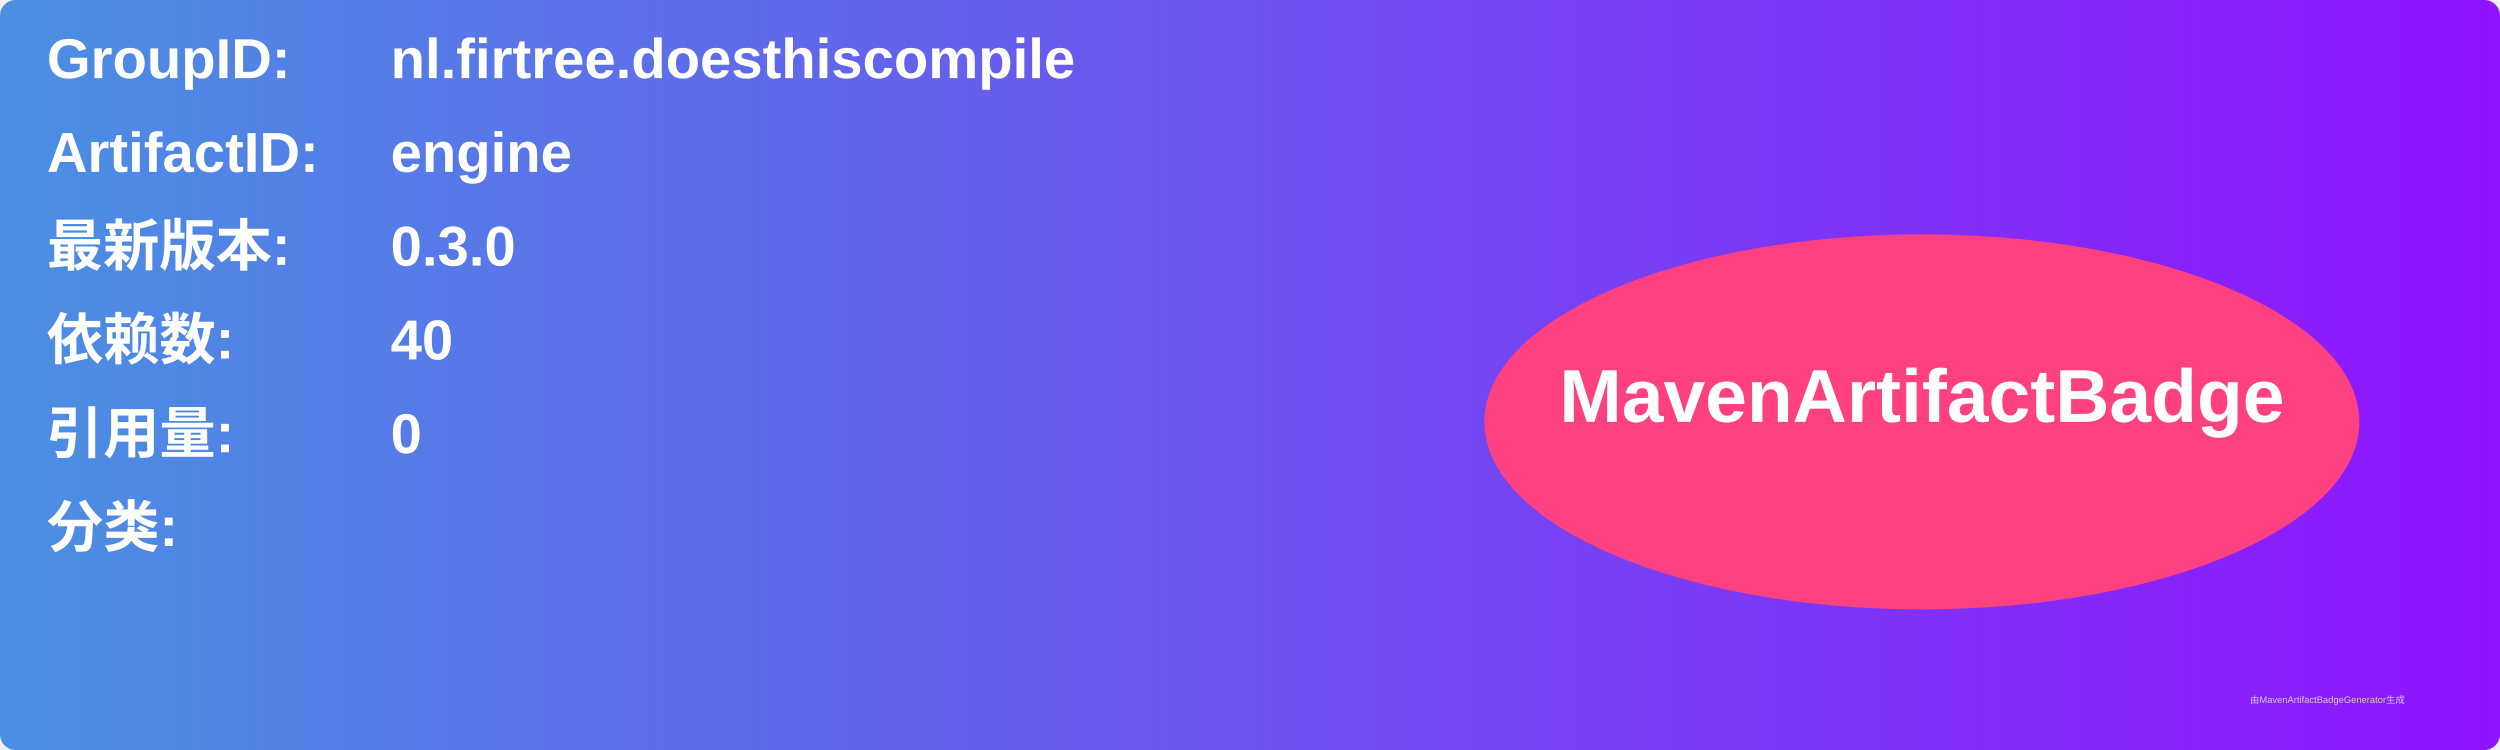
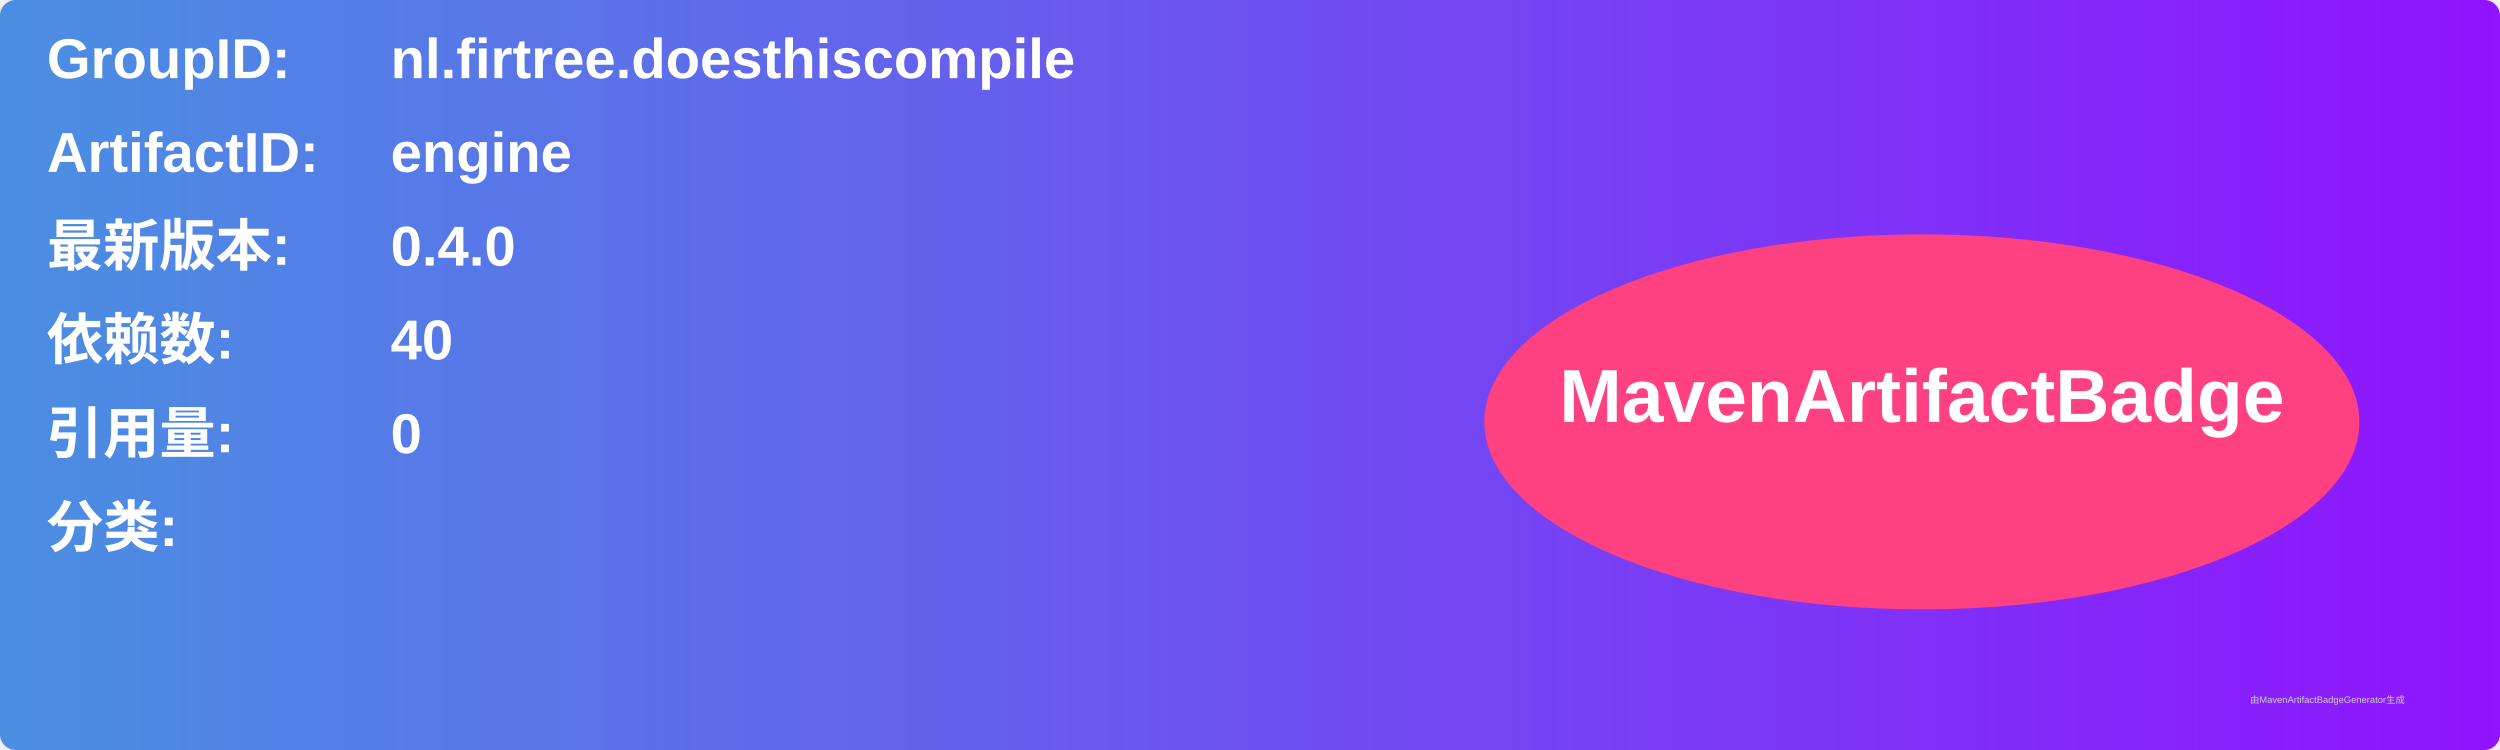
<svg xmlns="http://www.w3.org/2000/svg" width="800" height="240" viewBox="0 0 800 240">
  <linearGradient id="grad" x1="0%" y1="0%" x2="100%" y2="0%">
    <stop offset="0%" stop-color="#4a90e2" />
    <stop offset="100%" stop-color="#9013fe" />
  </linearGradient>
  <rect width="100%" height="100%" rx="5" ry="5" fill="url(#grad)" />
  <g transform="translate(15, 15)">
    <text x="0" y="10" font-family="Arial" font-size="18" fill="white" font-weight="bold" width="260">GroupID:</text>
    <text x="110" y="10" font-family="Arial" font-size="18" fill="white" font-weight="bold" width="460">nl.firtree.doesthiscompile</text>
    <text x="0" y="40" font-family="Arial" font-size="18" fill="white" font-weight="bold" width="260">ArtifactID:</text>
    <text x="110" y="40" font-family="Arial" font-size="18" fill="white" font-weight="bold" width="460">engine</text>
    <text x="0" y="70" font-family="Arial" font-size="18" fill="white" font-weight="bold">最新版本:</text>
    <text x="110" y="70" font-family="Arial" font-size="18" fill="white" font-weight="bold">
-       <tspan font-weight="bold">0.3.0</tspan>
+       <tspan font-weight="bold">0.4.0</tspan>
    </text>
    <text x="0" y="100" font-family="Arial" font-size="18" fill="white" font-weight="bold">依赖数: </text>
    <text x="110" y="100" font-family="Arial" font-size="18" fill="white">
      <tspan font-weight="bold">40</tspan>
    </text>
    <text x="0" y="130" font-family="Arial" font-size="18" fill="white" font-weight="bold">引用量: </text>
    <text x="110" y="130" font-family="Arial" font-size="18" fill="white">
      <tspan font-weight="bold">0</tspan>
    </text>
    <text x="0" y="160" font-family="Arial" font-size="18" fill="white" font-weight="bold">分类:</text>
    <text x="10" y="190" font-family="Arial" font-size="10" fill="white">
      <tspan font-weight="bold" />
    </text>
    <ellipse cx="600" cy="120" rx="140" ry="60" fill="#ff4081" />
    <text x="600" y="120" text-anchor="middle" font-family="Arial" font-size="24" fill="white" font-weight="bold">MavenArtifactBadge</text>
  </g>
  <text x="720" y="225" font-family="Arial" font-size="3" fill="#d0d0d0">由MavenArtifactBadgeGenerator生成</text>
</svg>
